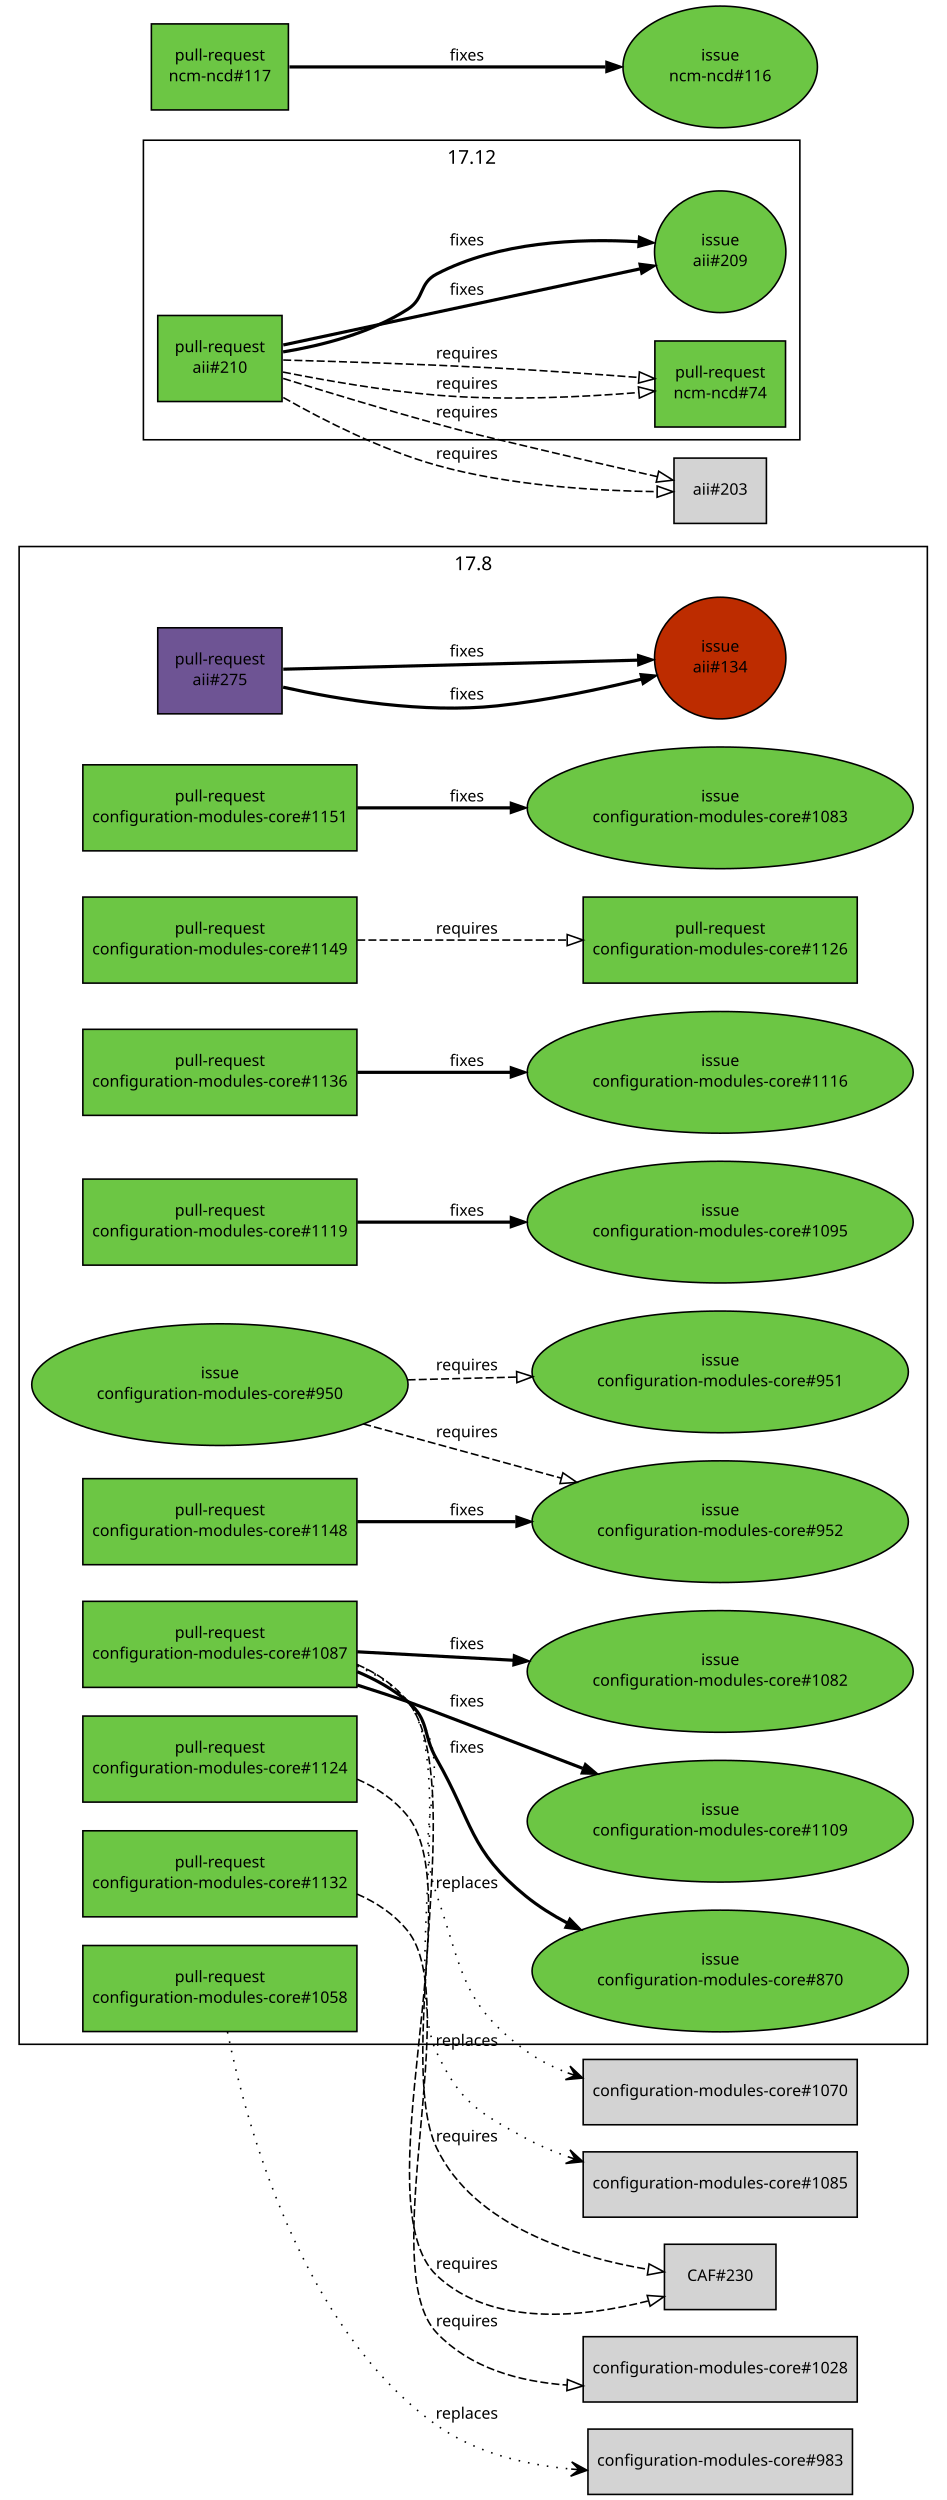
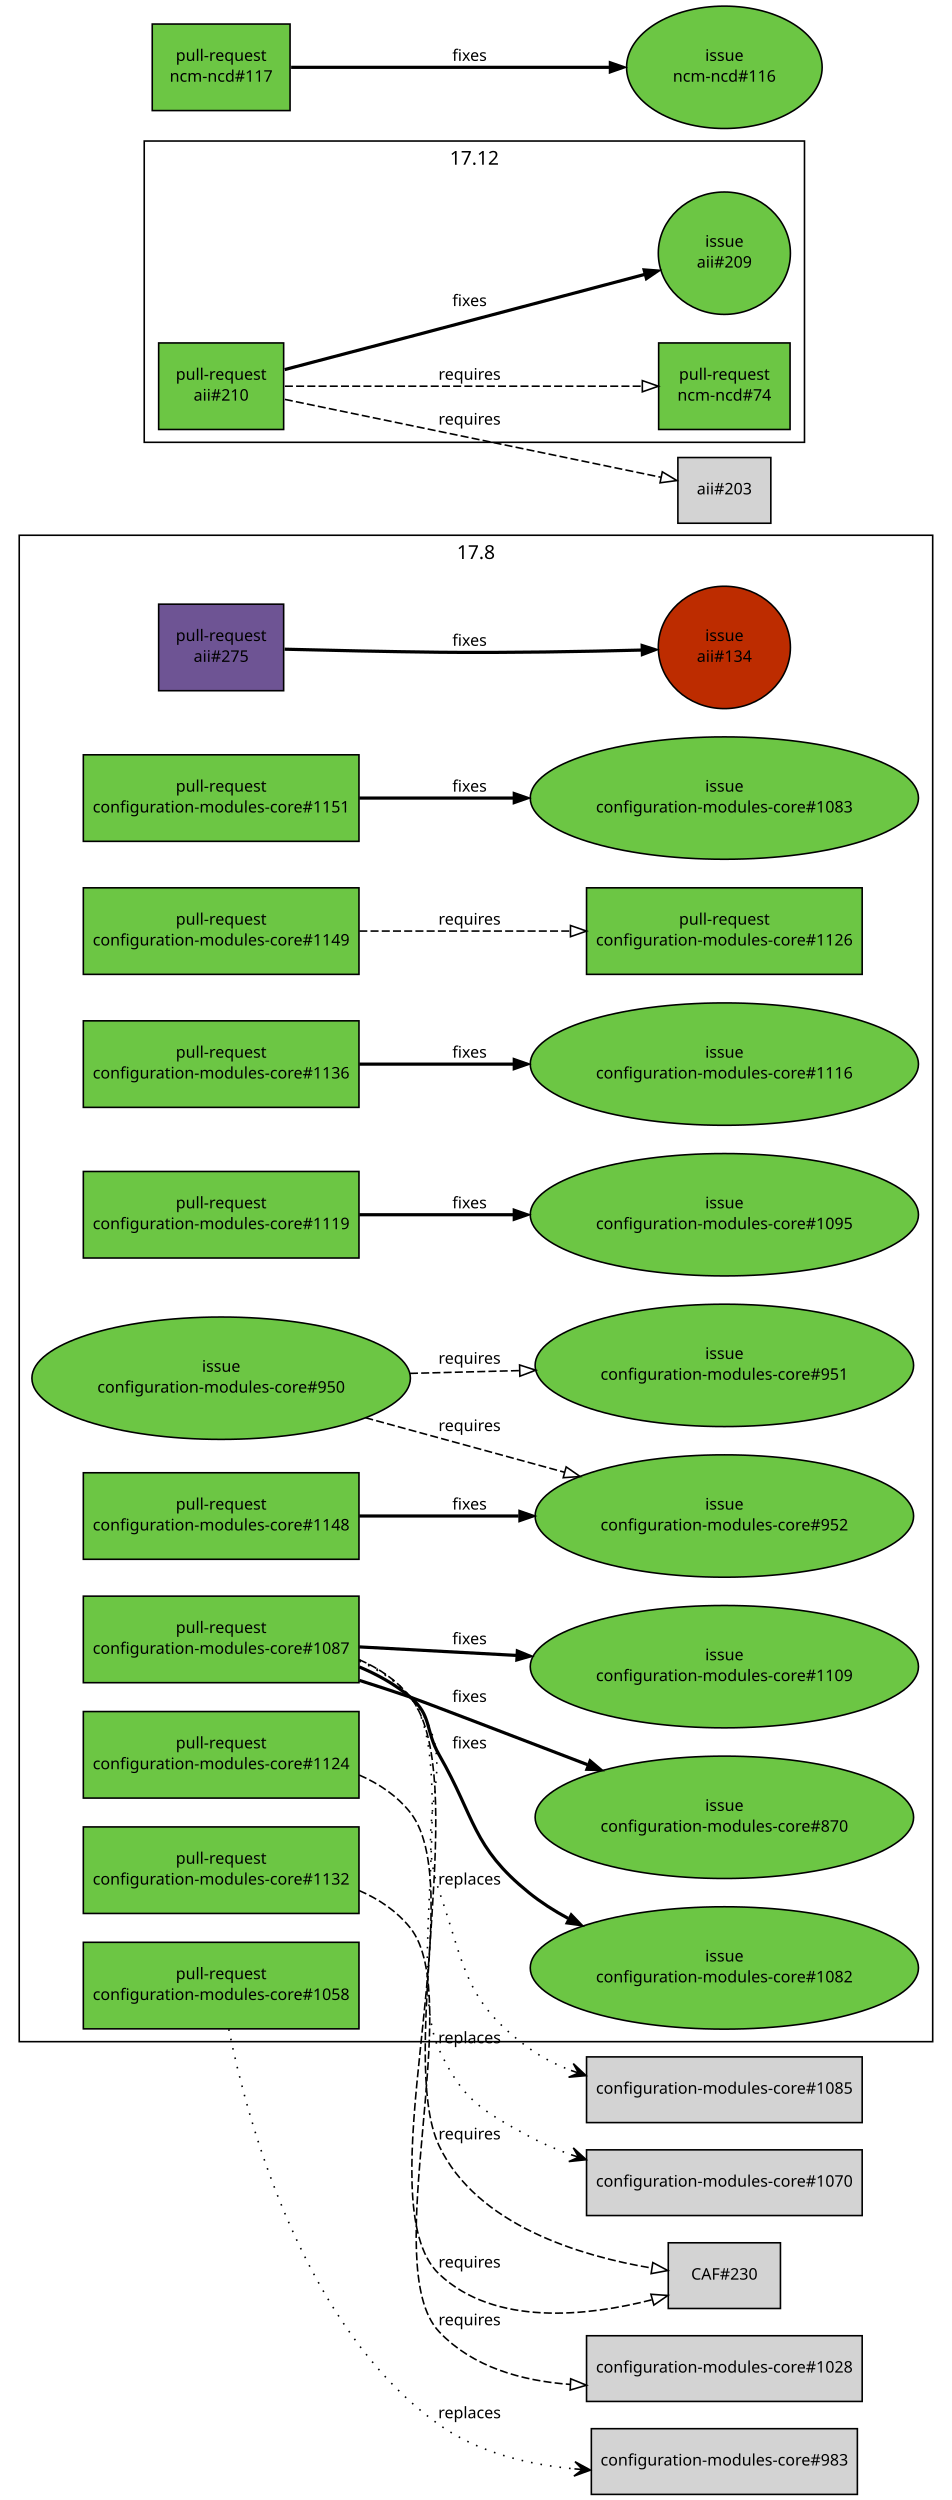
- <svg xmlns="http://www.w3.org/2000/svg" xmlns:xlink="http://www.w3.org/1999/xlink" width="594pt" height="1569pt" viewBox="0.00 0.00 594.00 1569.00">
-   <g id="graph1" class="graph" transform="scale(1 1) rotate(0) translate(4 1565)">
-     <polygon fill="white" stroke="white" points="-4,5 -4,-1565 591,-1565 591,5 -4,5" />
+ <svg xmlns="http://www.w3.org/2000/svg" xmlns:xlink="http://www.w3.org/1999/xlink" width="594pt" height="1560pt" viewBox="0.00 0.00 594.00 1560.00">
+   <g id="graph1" class="graph" transform="scale(1 1) rotate(0) translate(4 1556)">
+     <polygon fill="white" stroke="white" points="-4,5 -4,-1556 591,-1556 591,5 -4,5" />
    <g id="graph3" class="cluster">
      <polygon fill="none" stroke="black" points="8,-282 8,-1222 578,-1222 578,-282 8,-282" />
      <text text-anchor="middle" x="293" y="-1207.2" font-family="Sans" font-size="12.00">17.8</text>
    </g>
    <g id="graph5" class="cluster">
-       <polygon fill="none" stroke="black" points="86,-1289 86,-1477 498,-1477 498,-1289 86,-1289" />
-       <text text-anchor="middle" x="292" y="-1462.2" font-family="Sans" font-size="12.00">17.12</text>
+       <polygon fill="none" stroke="black" points="86,-1280 86,-1468 498,-1468 498,-1280 86,-1280" />
+       <text text-anchor="middle" x="292" y="-1453.2" font-family="Sans" font-size="12.00">17.12</text>
    </g>
    <g id="node1" class="node">
      <a xlink:href="https://github.com/quattor/aii/pull/275" xlink:title="remove aii-freeipa, deprecated by ncm-freeipa AII support" target="_parent">
-         <polygon fill="#6e5494" stroke="black" points="173,-1171 95,-1171 95,-1117 173,-1117 173,-1171" />
-         <text text-anchor="middle" x="134" y="-1148" font-family="Sans" font-size="10.00">pull-request</text>
-         <text text-anchor="middle" x="134" y="-1135" font-family="Sans" font-size="10.00">aii#275</text>
+         <polygon fill="#6e5494" stroke="black" points="173,-1179 95,-1179 95,-1125 173,-1125 173,-1179" />
+         <text text-anchor="middle" x="134" y="-1156" font-family="Sans" font-size="10.00">pull-request</text>
+         <text text-anchor="middle" x="134" y="-1143" font-family="Sans" font-size="10.00">aii#275</text>
      </a>
    </g>
    <g id="node3" class="node">
      <a xlink:href="https://github.com/quattor/aii/issues/134" xlink:title="Missing freeipa.pm in AII RPM" target="_parent">
        <ellipse fill="#bd2c00" stroke="black" cx="448" cy="-1152" rx="41.217" ry="38.184" />
        <text text-anchor="middle" x="448" y="-1156" font-family="Sans" font-size="10.00">issue</text>
        <text text-anchor="middle" x="448" y="-1143" font-family="Sans" font-size="10.00">aii#134</text>
      </a>
    </g>
    <g id="edge2" class="edge">
-       <path fill="none" stroke="black" stroke-width="2" d="M173.683,-1133.72C208.916,-1125.85 261.824,-1117.11 308,-1122 338.358,-1125.22 371.808,-1132.25 398.397,-1138.7" />
-       <polygon fill="black" stroke="black" points="397.683,-1142.13 408.231,-1141.13 399.365,-1135.33 397.683,-1142.13" />
-       <text text-anchor="middle" x="289" y="-1126" font-family="Sans" font-size="10.00">fixes</text>
-     </g>
-     <g id="edge10" class="edge">
-       <path fill="none" stroke="black" stroke-width="2" d="M173.768,-1145.01C230.279,-1146.45 333.868,-1149.09 396.284,-1150.68" />
-       <polygon fill="black" stroke="black" points="396.224,-1154.18 406.31,-1150.94 396.402,-1147.18 396.224,-1154.18" />
+       <path fill="none" stroke="black" stroke-width="2" d="M173.571,-1150.9C200.705,-1150.2 237.529,-1149.36 270,-1149 312.474,-1148.53 360.645,-1149.43 396.154,-1150.36" />
+       <polygon fill="black" stroke="black" points="396.191,-1153.87 406.282,-1150.64 396.381,-1146.87 396.191,-1153.87" />
      <text text-anchor="middle" x="289" y="-1153" font-family="Sans" font-size="10.00">fixes</text>
    </g>
    <g id="node4" class="node">
      <a xlink:href="https://github.com/quattor/aii/pull/210" xlink:title="Shellfe: support active config for plugins" target="_parent">
-         <polygon fill="#6cc644" stroke="black" points="173,-1367 95,-1367 95,-1313 173,-1313 173,-1367" />
-         <text text-anchor="middle" x="134" y="-1344" font-family="Sans" font-size="10.00">pull-request</text>
-         <text text-anchor="middle" x="134" y="-1331" font-family="Sans" font-size="10.00">aii#210</text>
+         <polygon fill="#6cc644" stroke="black" points="173,-1342 95,-1342 95,-1288 173,-1288 173,-1342" />
+         <text text-anchor="middle" x="134" y="-1319" font-family="Sans" font-size="10.00">pull-request</text>
+         <text text-anchor="middle" x="134" y="-1306" font-family="Sans" font-size="10.00">aii#210</text>
      </a>
    </g>
    <g id="node6" class="node">
      <a xlink:href="https://github.com/quattor/aii/issues/209" xlink:title="support ACTIVE_CONFIG" target="_parent">
-         <ellipse fill="#6cc644" stroke="black" cx="448" cy="-1407" rx="41.217" ry="38.184" />
-         <text text-anchor="middle" x="448" y="-1411" font-family="Sans" font-size="10.00">issue</text>
-         <text text-anchor="middle" x="448" y="-1398" font-family="Sans" font-size="10.00">aii#209</text>
+         <ellipse fill="#6cc644" stroke="black" cx="448" cy="-1398" rx="41.217" ry="38.184" />
+         <text text-anchor="middle" x="448" y="-1402" font-family="Sans" font-size="10.00">issue</text>
+         <text text-anchor="middle" x="448" y="-1389" font-family="Sans" font-size="10.00">aii#209</text>
      </a>
    </g>
    <g id="edge4" class="edge">
-       <path fill="none" stroke="black" stroke-width="2" d="M173.768,-1348.49C230.67,-1360.63 335.303,-1382.95 397.573,-1396.24" />
-       <polygon fill="black" stroke="black" points="397.053,-1399.71 407.563,-1398.37 398.513,-1392.86 397.053,-1399.71" />
-       <text text-anchor="middle" x="289" y="-1380" font-family="Sans" font-size="10.00">fixes</text>
-     </g>
-     <g id="edge12" class="edge">
-       <path fill="none" stroke="black" stroke-width="2" d="M173.678,-1344.14C197.839,-1348.12 228.476,-1355.89 252,-1371 262.629,-1377.83 258.805,-1387.15 270,-1393 308.919,-1413.35 359.28,-1415.46 396.497,-1413.29" />
-       <polygon fill="black" stroke="black" points="396.896,-1416.77 406.625,-1412.58 396.404,-1409.79 396.896,-1416.77" />
-       <text text-anchor="middle" x="289" y="-1411" font-family="Sans" font-size="10.00">fixes</text>
+       <path fill="none" stroke="black" stroke-width="2" d="M173.609,-1325.38C196.517,-1331.39 225.889,-1339.11 252,-1346 301.736,-1359.13 358.549,-1374.21 398.158,-1384.74" />
+       <polygon fill="black" stroke="black" points="397.278,-1388.13 407.842,-1387.32 399.077,-1381.36 397.278,-1388.13" />
+       <text text-anchor="middle" x="289" y="-1365" font-family="Sans" font-size="10.00">fixes</text>
    </g>
    <g id="node8" class="node">
      <a xlink:href="https://github.com/quattor/ncm-ncd/pull/74" xlink:title="Set the current active config as an attribute to the component" target="_parent">
-         <polygon fill="#6cc644" stroke="black" points="489,-1351 407,-1351 407,-1297 489,-1297 489,-1351" />
-         <text text-anchor="middle" x="448" y="-1328" font-family="Sans" font-size="10.00">pull-request</text>
-         <text text-anchor="middle" x="448" y="-1315" font-family="Sans" font-size="10.00">ncm-ncd#74</text>
+         <polygon fill="#6cc644" stroke="black" points="489,-1342 407,-1342 407,-1288 489,-1288 489,-1342" />
+         <text text-anchor="middle" x="448" y="-1319" font-family="Sans" font-size="10.00">pull-request</text>
+         <text text-anchor="middle" x="448" y="-1306" font-family="Sans" font-size="10.00">ncm-ncd#74</text>
      </a>
    </g>
    <g id="edge6" class="edge">
-       <path fill="none" stroke="black" stroke-dasharray="5,2" d="M173.755,-1339.05C209.034,-1338.1 261.969,-1336.44 308,-1334 337.43,-1332.44 370.3,-1330.12 396.791,-1328.11" />
-       <polygon fill="none" stroke="black" points="397.278,-1331.59 406.981,-1327.33 396.742,-1324.61 397.278,-1331.59" />
-       <text text-anchor="middle" x="289" y="-1340" font-family="Sans" font-size="10.00">requires</text>
-     </g>
-     <g id="edge14" class="edge">
-       <path fill="none" stroke="black" stroke-dasharray="5,2" d="M173.648,-1331.49C200.658,-1326.14 237.308,-1319.74 270,-1317 312.635,-1313.42 361.172,-1315.75 396.782,-1318.65" />
-       <polygon fill="none" stroke="black" points="396.668,-1322.16 406.931,-1319.53 397.267,-1315.18 396.668,-1322.16" />
-       <text text-anchor="middle" x="289" y="-1321" font-family="Sans" font-size="10.00">requires</text>
+       <path fill="none" stroke="black" stroke-dasharray="5,2" d="M173.768,-1315C230.435,-1315 334.442,-1315 396.801,-1315" />
+       <polygon fill="none" stroke="black" points="396.813,-1318.5 406.813,-1315 396.813,-1311.5 396.813,-1318.5" />
+       <text text-anchor="middle" x="289" y="-1319" font-family="Sans" font-size="10.00">requires</text>
    </g>
    <g id="node10" class="node">
-       <polygon fill="lightgrey" stroke="black" points="477,-1277.5 419,-1277.5 419,-1236.5 477,-1236.5 477,-1277.5" />
-       <text text-anchor="middle" x="448" y="-1254.5" font-family="Sans" font-size="10.00">aii#203</text>
+       <polygon fill="lightgrey" stroke="black" points="477,-1270.5 419,-1270.5 419,-1229.5 477,-1229.5 477,-1270.5" />
+       <text text-anchor="middle" x="448" y="-1247.5" font-family="Sans" font-size="10.00">aii#203</text>
    </g>
    <g id="edge8" class="edge">
-       <path fill="none" stroke="black" stroke-dasharray="5,2" d="M173.726,-1327.48C200.77,-1319.09 237.429,-1307.98 270,-1299 294.733,-1292.18 301.052,-1290.98 326,-1285 353.551,-1278.4 384.683,-1271.26 408.601,-1265.84" />
-       <polygon fill="none" stroke="black" points="409.397,-1269.25 418.379,-1263.63 407.854,-1262.42 409.397,-1269.25" />
-       <text text-anchor="middle" x="289" y="-1303" font-family="Sans" font-size="10.00">requires</text>
-     </g>
-     <g id="edge16" class="edge">
-       <path fill="none" stroke="black" stroke-dasharray="5,2" d="M173.792,-1315.52C200.106,-1300.58 235.916,-1282.57 270,-1273 316.221,-1260.02 371.593,-1256.89 408.17,-1256.44" />
-       <polygon fill="none" stroke="black" points="408.447,-1259.94 418.426,-1256.38 408.405,-1252.94 408.447,-1259.94" />
-       <text text-anchor="middle" x="289" y="-1277" font-family="Sans" font-size="10.00">requires</text>
-     </g>
-     <g id="node15" class="node">
+       <path fill="none" stroke="black" stroke-dasharray="5,2" d="M173.768,-1306.77C234.141,-1294.27 348.245,-1270.65 408.474,-1258.18" />
+       <polygon fill="none" stroke="black" points="409.282,-1261.59 418.365,-1256.13 407.863,-1254.73 409.282,-1261.59" />
+       <text text-anchor="middle" x="289" y="-1291" font-family="Sans" font-size="10.00">requires</text>
+     </g>
+     <g id="node11" class="node">
      <a xlink:href="https://github.com/quattor/configuration-modules-core/pull/1151" xlink:title="Escape / unescape functions from CCM::Path" target="_parent">
        <polygon fill="#6cc644" stroke="black" points="220,-1085 48,-1085 48,-1031 220,-1031 220,-1085" />
        <text text-anchor="middle" x="134" y="-1062" font-family="Sans" font-size="10.00">pull-request</text>
        <text text-anchor="middle" x="134" y="-1049" font-family="Sans" font-size="10.00">configuration-modules-core#1151</text>
      </a>
    </g>
-     <g id="node17" class="node">
+     <g id="node13" class="node">
      <a xlink:href="https://github.com/quattor/configuration-modules-core/issues/1083" xlink:title="warnings due to deprecated CCM modules" target="_parent">
        <ellipse fill="#6cc644" stroke="black" cx="448" cy="-1058" rx="121.122" ry="38.184" />
        <text text-anchor="middle" x="448" y="-1062" font-family="Sans" font-size="10.00">issue</text>
        <text text-anchor="middle" x="448" y="-1049" font-family="Sans" font-size="10.00">configuration-modules-core#1083</text>
      </a>
    </g>
-     <g id="edge18" class="edge">
+     <g id="edge10" class="edge">
      <path fill="none" stroke="black" stroke-width="2" d="M220.217,-1058C249.916,-1058 283.888,-1058 316.372,-1058" />
      <polygon fill="black" stroke="black" points="316.399,-1061.5 326.399,-1058 316.399,-1054.5 316.399,-1061.5" />
      <text text-anchor="middle" x="289" y="-1062" font-family="Sans" font-size="10.00">fixes</text>
    </g>
-     <g id="node18" class="node">
+     <g id="node14" class="node">
      <a xlink:href="https://github.com/quattor/configuration-modules-core/pull/1149" xlink:title="ncm-metaconfig: rsyslog: rainer script configuration" target="_parent">
        <polygon fill="#6cc644" stroke="black" points="220,-1002 48,-1002 48,-948 220,-948 220,-1002" />
        <text text-anchor="middle" x="134" y="-979" font-family="Sans" font-size="10.00">pull-request</text>
        <text text-anchor="middle" x="134" y="-966" font-family="Sans" font-size="10.00">configuration-modules-core#1149</text>
      </a>
    </g>
-     <g id="node20" class="node">
+     <g id="node16" class="node">
      <a xlink:href="https://github.com/quattor/configuration-modules-core/pull/1126" xlink:title="ncm-metaconfig: cleanup and switch to 00-tqu" target="_parent">
        <polygon fill="#6cc644" stroke="black" points="534,-1002 362,-1002 362,-948 534,-948 534,-1002" />
        <text text-anchor="middle" x="448" y="-979" font-family="Sans" font-size="10.00">pull-request</text>
        <text text-anchor="middle" x="448" y="-966" font-family="Sans" font-size="10.00">configuration-modules-core#1126</text>
      </a>
    </g>
-     <g id="edge20" class="edge">
+     <g id="edge12" class="edge">
      <path fill="none" stroke="black" stroke-dasharray="5,2" d="M220.217,-975C260.975,-975 309.781,-975 351.743,-975" />
      <polygon fill="none" stroke="black" points="351.975,-978.5 361.975,-975 351.975,-971.5 351.975,-978.5" />
      <text text-anchor="middle" x="289" y="-979" font-family="Sans" font-size="10.00">requires</text>
    </g>
-     <g id="node21" class="node">
+     <g id="node17" class="node">
      <a xlink:href="https://github.com/quattor/configuration-modules-core/pull/1148" xlink:title="ncm-spma: Remove support from groups from spma yumng backend" target="_parent">
        <polygon fill="#6cc644" stroke="black" points="220,-637 48,-637 48,-583 220,-583 220,-637" />
        <text text-anchor="middle" x="134" y="-614" font-family="Sans" font-size="10.00">pull-request</text>
        <text text-anchor="middle" x="134" y="-601" font-family="Sans" font-size="10.00">configuration-modules-core#1148</text>
      </a>
    </g>
-     <g id="node23" class="node">
+     <g id="node19" class="node">
      <a xlink:href="https://github.com/quattor/configuration-modules-core/issues/952" xlink:title="ncm-spma (yumng): Remove support for package groups" target="_parent">
        <ellipse fill="#6cc644" stroke="black" cx="448" cy="-610" rx="118.087" ry="38.184" />
        <text text-anchor="middle" x="448" y="-614" font-family="Sans" font-size="10.00">issue</text>
        <text text-anchor="middle" x="448" y="-601" font-family="Sans" font-size="10.00">configuration-modules-core#952</text>
      </a>
    </g>
-     <g id="edge22" class="edge">
+     <g id="edge14" class="edge">
      <path fill="none" stroke="black" stroke-width="2" d="M220.217,-610C250.903,-610 286.151,-610 319.606,-610" />
      <polygon fill="black" stroke="black" points="319.924,-613.5 329.924,-610 319.924,-606.5 319.924,-613.5" />
      <text text-anchor="middle" x="289" y="-614" font-family="Sans" font-size="10.00">fixes</text>
    </g>
-     <g id="node24" class="node">
+     <g id="node20" class="node">
      <a xlink:href="https://github.com/quattor/configuration-modules-core/pull/1136" xlink:title="ncm-gmond: cleanup and support new configuration options" target="_parent">
        <polygon fill="#6cc644" stroke="black" points="220,-919 48,-919 48,-865 220,-865 220,-919" />
        <text text-anchor="middle" x="134" y="-896" font-family="Sans" font-size="10.00">pull-request</text>
        <text text-anchor="middle" x="134" y="-883" font-family="Sans" font-size="10.00">configuration-modules-core#1136</text>
      </a>
    </g>
-     <g id="node26" class="node">
+     <g id="node22" class="node">
      <a xlink:href="https://github.com/quattor/configuration-modules-core/issues/1116" xlink:title="ncm-gmond: configuration options missing from schema" target="_parent">
        <ellipse fill="#6cc644" stroke="black" cx="448" cy="-892" rx="121.122" ry="38.184" />
        <text text-anchor="middle" x="448" y="-896" font-family="Sans" font-size="10.00">issue</text>
        <text text-anchor="middle" x="448" y="-883" font-family="Sans" font-size="10.00">configuration-modules-core#1116</text>
      </a>
    </g>
-     <g id="edge24" class="edge">
+     <g id="edge16" class="edge">
      <path fill="none" stroke="black" stroke-width="2" d="M220.217,-892C249.916,-892 283.888,-892 316.372,-892" />
      <polygon fill="black" stroke="black" points="316.399,-895.5 326.399,-892 316.399,-888.5 316.399,-895.5" />
      <text text-anchor="middle" x="289" y="-896" font-family="Sans" font-size="10.00">fixes</text>
    </g>
-     <g id="node27" class="node">
+     <g id="node23" class="node">
      <a xlink:href="https://github.com/quattor/configuration-modules-core/pull/1132" xlink:title="ncm-metaconfig: hnormalise" target="_parent">
        <polygon fill="#6cc644" stroke="black" points="220,-416 48,-416 48,-362 220,-362 220,-416" />
        <text text-anchor="middle" x="134" y="-393" font-family="Sans" font-size="10.00">pull-request</text>
        <text text-anchor="middle" x="134" y="-380" font-family="Sans" font-size="10.00">configuration-modules-core#1132</text>
      </a>
    </g>
-     <g id="node29" class="node">
+     <g id="node25" class="node">
      <polygon fill="lightgrey" stroke="black" points="534,-98.5 362,-98.5 362,-57.5 534,-57.5 534,-98.5" />
      <text text-anchor="middle" x="448" y="-75.5" font-family="Sans" font-size="10.00">configuration-modules-core#1028</text>
    </g>
-     <g id="edge26" class="edge">
+     <g id="edge18" class="edge">
      <path fill="none" stroke="black" stroke-dasharray="5,2" d="M220.033,-376.331C232.353,-370.97 243.656,-363.468 252,-353 286.995,-309.099 231.452,-141.818 270,-101 290.855,-78.917 321.637,-70.316 351.762,-68.133" />
      <polygon fill="none" stroke="black" points="352.123,-71.619 361.938,-67.628 351.776,-64.628 352.123,-71.619" />
      <text text-anchor="middle" x="289" y="-105" font-family="Sans" font-size="10.00">requires</text>
    </g>
-     <g id="node30" class="node">
+     <g id="node26" class="node">
      <a xlink:href="https://github.com/quattor/configuration-modules-core/pull/1124" xlink:title="ncm-cron: cleanup and switch to 00-tqu" target="_parent">
        <polygon fill="#6cc644" stroke="black" points="220,-488 48,-488 48,-434 220,-434 220,-488" />
        <text text-anchor="middle" x="134" y="-465" font-family="Sans" font-size="10.00">pull-request</text>
        <text text-anchor="middle" x="134" y="-452" font-family="Sans" font-size="10.00">configuration-modules-core#1124</text>
      </a>
    </g>
-     <g id="node32" class="node">
+     <g id="node28" class="node">
      <polygon fill="lightgrey" stroke="black" points="483,-156.5 413,-156.5 413,-115.5 483,-115.5 483,-156.5" />
      <text text-anchor="middle" x="448" y="-133.5" font-family="Sans" font-size="10.00">CAF#230</text>
    </g>
-     <g id="edge28" class="edge">
+     <g id="edge20" class="edge">
      <path fill="none" stroke="black" stroke-dasharray="5,2" d="M220.112,-448.394C232.423,-443.026 243.702,-435.505 252,-425 291.748,-374.68 223.388,-181.037 270,-137 304.791,-104.132 362.634,-110.667 402.904,-120.958" />
      <polygon fill="none" stroke="black" points="402.171,-124.386 412.739,-123.634 404.009,-117.632 402.171,-124.386" />
      <text text-anchor="middle" x="289" y="-141" font-family="Sans" font-size="10.00">requires</text>
    </g>
-     <g id="node33" class="node">
+     <g id="node29" class="node">
      <a xlink:href="https://github.com/quattor/configuration-modules-core/pull/1119" xlink:title="ncm-systemd: cleanup, restarting modified unitfiles and initial handling of unconfigured units" target="_parent">
        <polygon fill="#6cc644" stroke="black" points="220,-825 48,-825 48,-771 220,-771 220,-825" />
        <text text-anchor="middle" x="134" y="-802" font-family="Sans" font-size="10.00">pull-request</text>
        <text text-anchor="middle" x="134" y="-789" font-family="Sans" font-size="10.00">configuration-modules-core#1119</text>
      </a>
    </g>
-     <g id="node35" class="node">
+     <g id="node31" class="node">
      <a xlink:href="https://github.com/quattor/configuration-modules-core/issues/1095" xlink:title="Manual intervention required in order for drop-in unit files to have any affect" target="_parent">
        <ellipse fill="#6cc644" stroke="black" cx="448" cy="-798" rx="121.122" ry="38.184" />
        <text text-anchor="middle" x="448" y="-802" font-family="Sans" font-size="10.00">issue</text>
        <text text-anchor="middle" x="448" y="-789" font-family="Sans" font-size="10.00">configuration-modules-core#1095</text>
      </a>
    </g>
-     <g id="edge30" class="edge">
+     <g id="edge22" class="edge">
      <path fill="none" stroke="black" stroke-width="2" d="M220.217,-798C249.916,-798 283.888,-798 316.372,-798" />
      <polygon fill="black" stroke="black" points="316.399,-801.5 326.399,-798 316.399,-794.5 316.399,-801.5" />
      <text text-anchor="middle" x="289" y="-802" font-family="Sans" font-size="10.00">fixes</text>
    </g>
-     <g id="node36" class="node">
+     <g id="node32" class="node">
      <a xlink:href="https://github.com/quattor/configuration-modules-core/pull/1087" xlink:title="ncm-network: cleanup, fixes and new features" target="_parent">
        <polygon fill="#6cc644" stroke="black" points="220,-560 48,-560 48,-506 220,-506 220,-560" />
        <text text-anchor="middle" x="134" y="-537" font-family="Sans" font-size="10.00">pull-request</text>
        <text text-anchor="middle" x="134" y="-524" font-family="Sans" font-size="10.00">configuration-modules-core#1087</text>
      </a>
    </g>
-     <g id="edge42" class="edge">
+     <g id="edge34" class="edge">
      <path fill="none" stroke="black" stroke-dasharray="5,2" d="M220.096,-520.382C232.409,-515.015 243.693,-507.497 252,-497 290.691,-448.106 243.256,-273.324 270,-217 293.508,-167.491 358.145,-148.212 402.695,-140.725" />
      <polygon fill="none" stroke="black" points="403.361,-144.164 412.711,-139.182 402.294,-137.246 403.361,-144.164" />
      <text text-anchor="middle" x="289" y="-221" font-family="Sans" font-size="10.00">requires</text>
    </g>
+     <g id="node34" class="node">
+       <a xlink:href="https://github.com/quattor/configuration-modules-core/issues/1082" xlink:title="ncm-network: Allow extra routing options for the default route" target="_parent">
+         <ellipse fill="#6cc644" stroke="black" cx="448" cy="-328" rx="121.122" ry="38.184" />
+         <text text-anchor="middle" x="448" y="-332" font-family="Sans" font-size="10.00">issue</text>
+         <text text-anchor="middle" x="448" y="-319" font-family="Sans" font-size="10.00">configuration-modules-core#1082</text>
+       </a>
+     </g>
+     <g id="edge24" class="edge">
+       <path fill="none" stroke="black" stroke-width="2" d="M220.152,-515.844C231.653,-511.036 242.675,-504.88 252,-497 265.663,-485.454 261.105,-476.52 270,-461 292.68,-421.427 290.553,-403.704 326,-375 333.462,-368.957 341.79,-363.628 350.493,-358.942" />
+       <polygon fill="black" stroke="black" points="352.34,-361.93 359.678,-354.288 349.176,-355.686 352.34,-361.93" />
+       <text text-anchor="middle" x="289" y="-465" font-family="Sans" font-size="10.00">fixes</text>
+     </g>
+     <g id="node36" class="node">
+       <a xlink:href="https://github.com/quattor/configuration-modules-core/issues/870" xlink:title="ncm-network: hostname is not set in el7" target="_parent">
+         <ellipse fill="#6cc644" stroke="black" cx="448" cy="-422" rx="118.087" ry="38.184" />
+         <text text-anchor="middle" x="448" y="-426" font-family="Sans" font-size="10.00">issue</text>
+         <text text-anchor="middle" x="448" y="-413" font-family="Sans" font-size="10.00">configuration-modules-core#870</text>
+       </a>
+     </g>
+     <g id="edge26" class="edge">
+       <path fill="none" stroke="black" stroke-width="2" d="M220.26,-507.441C230.984,-504.041 241.77,-500.513 252,-497 257.837,-494.995 312.418,-474.097 362.501,-454.869" />
+       <polygon fill="black" stroke="black" points="364.033,-458.03 372.114,-451.178 361.524,-451.495 364.033,-458.03" />
+       <text text-anchor="middle" x="289" y="-494" font-family="Sans" font-size="10.00">fixes</text>
+     </g>
    <g id="node38" class="node">
-       <a xlink:href="https://github.com/quattor/configuration-modules-core/issues/1082" xlink:title="ncm-network: Allow extra routing options for the default route" target="_parent">
+       <a xlink:href="https://github.com/quattor/configuration-modules-core/issues/1109" xlink:title="ncm-network: systemd rpm scripts remove HOSTNAME from /etc/sysconfig/network" target="_parent">
        <ellipse fill="#6cc644" stroke="black" cx="448" cy="-516" rx="121.122" ry="38.184" />
        <text text-anchor="middle" x="448" y="-520" font-family="Sans" font-size="10.00">issue</text>
-         <text text-anchor="middle" x="448" y="-507" font-family="Sans" font-size="10.00">configuration-modules-core#1082</text>
-       </a>
-     </g>
-     <g id="edge32" class="edge">
+         <text text-anchor="middle" x="448" y="-507" font-family="Sans" font-size="10.00">configuration-modules-core#1109</text>
+       </a>
+     </g>
+     <g id="edge28" class="edge">
      <path fill="none" stroke="black" stroke-width="2" d="M220.217,-528.332C250.409,-526.698 285.018,-524.824 317.99,-523.039" />
      <polygon fill="black" stroke="black" points="318.368,-526.524 328.164,-522.488 317.989,-519.534 318.368,-526.524" />
      <text text-anchor="middle" x="289" y="-530" font-family="Sans" font-size="10.00">fixes</text>
    </g>
    <g id="node40" class="node">
-       <a xlink:href="https://github.com/quattor/configuration-modules-core/issues/870" xlink:title="ncm-network: hostname is not set in el7" target="_parent">
-         <ellipse fill="#6cc644" stroke="black" cx="448" cy="-328" rx="118.087" ry="38.184" />
-         <text text-anchor="middle" x="448" y="-332" font-family="Sans" font-size="10.00">issue</text>
-         <text text-anchor="middle" x="448" y="-319" font-family="Sans" font-size="10.00">configuration-modules-core#870</text>
-       </a>
-     </g>
-     <g id="edge34" class="edge">
-       <path fill="none" stroke="black" stroke-width="2" d="M220.152,-515.844C231.653,-511.036 242.675,-504.88 252,-497 265.663,-485.454 261.105,-476.52 270,-461 292.68,-421.427 290.553,-403.704 326,-375 333.887,-368.613 342.74,-363.024 351.982,-358.148" />
-       <polygon fill="black" stroke="black" points="353.549,-361.278 360.943,-353.689 350.431,-355.011 353.549,-361.278" />
-       <text text-anchor="middle" x="289" y="-465" font-family="Sans" font-size="10.00">fixes</text>
+       <polygon fill="lightgrey" stroke="black" points="534,-272.5 362,-272.5 362,-231.5 534,-231.5 534,-272.5" />
+       <text text-anchor="middle" x="448" y="-249.5" font-family="Sans" font-size="10.00">configuration-modules-core#1085</text>
+     </g>
+     <g id="edge30" class="edge">
+       <path fill="none" stroke="black" stroke-dasharray="1,5" d="M220.249,-519.387C232.308,-514.123 243.472,-506.898 252,-497 287.489,-455.81 252.207,-427.376 270,-376 286.417,-328.597 285.489,-307.587 326,-278 333.935,-272.204 342.891,-267.646 352.255,-264.069" />
+       <polygon fill="black" stroke="black" points="361.732,-260.81 353.739,-268.318 357.004,-262.436 352.276,-264.062 352.276,-264.062 352.276,-264.062 357.004,-262.436 350.812,-259.807 361.732,-260.81 361.732,-260.81" />
+       <text text-anchor="middle" x="289" y="-380" font-family="Sans" font-size="10.00">replaces</text>
    </g>
    <g id="node42" class="node">
-       <a xlink:href="https://github.com/quattor/configuration-modules-core/issues/1109" xlink:title="ncm-network: systemd rpm scripts remove HOSTNAME from /etc/sysconfig/network" target="_parent">
-         <ellipse fill="#6cc644" stroke="black" cx="448" cy="-422" rx="121.122" ry="38.184" />
-         <text text-anchor="middle" x="448" y="-426" font-family="Sans" font-size="10.00">issue</text>
-         <text text-anchor="middle" x="448" y="-413" font-family="Sans" font-size="10.00">configuration-modules-core#1109</text>
-       </a>
-     </g>
-     <g id="edge36" class="edge">
-       <path fill="none" stroke="black" stroke-width="2" d="M220.26,-507.441C230.984,-504.041 241.77,-500.513 252,-497 257.807,-495.006 311.852,-474.313 361.719,-455.169" />
-       <polygon fill="black" stroke="black" points="363.214,-458.344 371.295,-451.492 360.705,-451.809 363.214,-458.344" />
-       <text text-anchor="middle" x="289" y="-494" font-family="Sans" font-size="10.00">fixes</text>
-     </g>
-     <g id="node44" class="node">
      <polygon fill="lightgrey" stroke="black" points="534,-214.5 362,-214.5 362,-173.5 534,-173.5 534,-214.5" />
-       <text text-anchor="middle" x="448" y="-191.5" font-family="Sans" font-size="10.00">configuration-modules-core#1085</text>
-     </g>
-     <g id="edge38" class="edge">
+       <text text-anchor="middle" x="448" y="-191.5" font-family="Sans" font-size="10.00">configuration-modules-core#1070</text>
+     </g>
+     <g id="edge32" class="edge">
      <path fill="none" stroke="black" stroke-dasharray="1,5" d="M220.236,-520.128C232.452,-514.785 243.669,-507.341 252,-497 282.773,-458.802 248.991,-321.325 270,-277 284.809,-245.756 295.662,-239.585 326,-223 334.223,-218.505 343.13,-214.701 352.259,-211.484" />
      <polygon fill="black" stroke="black" points="361.833,-208.339 353.737,-215.735 357.082,-209.899 352.332,-211.46 352.332,-211.46 352.332,-211.46 357.082,-209.899 350.928,-207.184 361.833,-208.339 361.833,-208.339" />
      <text text-anchor="middle" x="289" y="-281" font-family="Sans" font-size="10.00">replaces</text>
    </g>
-     <g id="node46" class="node">
-       <polygon fill="lightgrey" stroke="black" points="534,-272.5 362,-272.5 362,-231.5 534,-231.5 534,-272.5" />
-       <text text-anchor="middle" x="448" y="-249.5" font-family="Sans" font-size="10.00">configuration-modules-core#1070</text>
-     </g>
-     <g id="edge40" class="edge">
-       <path fill="none" stroke="black" stroke-dasharray="1,5" d="M220.249,-519.387C232.308,-514.123 243.472,-506.898 252,-497 287.489,-455.81 252.207,-427.376 270,-376 286.417,-328.597 285.489,-307.587 326,-278 333.935,-272.204 342.891,-267.646 352.255,-264.069" />
-       <polygon fill="black" stroke="black" points="361.732,-260.81 353.739,-268.318 357.004,-262.436 352.276,-264.062 352.276,-264.062 352.276,-264.062 357.004,-262.436 350.812,-259.807 361.732,-260.81 361.732,-260.81" />
-       <text text-anchor="middle" x="289" y="-380" font-family="Sans" font-size="10.00">replaces</text>
-     </g>
-     <g id="node48" class="node">
+     <g id="node44" class="node">
      <a xlink:href="https://github.com/quattor/configuration-modules-core/pull/1058" xlink:title="ncm-ssh: disable insecure ssh ciphersuites and macs" target="_parent">
        <polygon fill="#6cc644" stroke="black" points="220,-344 48,-344 48,-290 220,-290 220,-344" />
        <text text-anchor="middle" x="134" y="-321" font-family="Sans" font-size="10.00">pull-request</text>
        <text text-anchor="middle" x="134" y="-308" font-family="Sans" font-size="10.00">configuration-modules-core#1058</text>
      </a>
    </g>
-     <g id="node50" class="node">
+     <g id="node46" class="node">
      <polygon fill="lightgrey" stroke="black" points="531,-40.5 365,-40.5 365,0.5 531,0.5 531,-40.5" />
      <text text-anchor="middle" x="448" y="-17.5" font-family="Sans" font-size="10.00">configuration-modules-core#983</text>
    </g>
-     <g id="edge44" class="edge">
+     <g id="edge36" class="edge">
      <path fill="none" stroke="black" stroke-dasharray="1,5" d="M138.766,-289.724C150.196,-233.248 184.808,-103.727 270,-43 294.172,-25.769 325.004,-18.178 354.192,-15.437" />
      <polygon fill="black" stroke="black" points="364.434,-14.663 354.802,-19.904 359.448,-15.04 354.462,-15.417 354.462,-15.417 354.462,-15.417 359.448,-15.04 354.123,-10.93 364.434,-14.663 364.434,-14.663" />
      <text text-anchor="middle" x="289" y="-47" font-family="Sans" font-size="10.00">replaces</text>
    </g>
-     <g id="node51" class="node">
+     <g id="node47" class="node">
      <a xlink:href="https://github.com/quattor/configuration-modules-core/issues/950" xlink:title="ncm-spma: Remove support for package groups from yum backends" target="_parent">
        <ellipse fill="#6cc644" stroke="black" cx="134" cy="-696" rx="118.087" ry="38.184" />
        <text text-anchor="middle" x="134" y="-700" font-family="Sans" font-size="10.00">issue</text>
        <text text-anchor="middle" x="134" y="-687" font-family="Sans" font-size="10.00">configuration-modules-core#950</text>
      </a>
    </g>
-     <g id="edge48" class="edge">
+     <g id="edge40" class="edge">
      <path fill="none" stroke="black" stroke-dasharray="5,2" d="M223.98,-671.356C262.821,-660.718 308.4,-648.234 348.269,-637.315" />
      <polygon fill="none" stroke="black" points="349.287,-640.665 358.007,-634.648 347.438,-633.914 349.287,-640.665" />
      <text text-anchor="middle" x="289" y="-663" font-family="Sans" font-size="10.00">requires</text>
    </g>
-     <g id="node53" class="node">
+     <g id="node49" class="node">
      <a xlink:href="https://github.com/quattor/configuration-modules-core/issues/951" xlink:title="ncm-spma (yum): Remove support for package groups" target="_parent">
        <ellipse fill="#6cc644" stroke="black" cx="448" cy="-704" rx="118.087" ry="38.184" />
        <text text-anchor="middle" x="448" y="-708" font-family="Sans" font-size="10.00">issue</text>
        <text text-anchor="middle" x="448" y="-695" font-family="Sans" font-size="10.00">configuration-modules-core#951</text>
      </a>
    </g>
-     <g id="edge46" class="edge">
+     <g id="edge38" class="edge">
      <path fill="none" stroke="black" stroke-dasharray="5,2" d="M251.815,-699.002C274.074,-699.569 297.456,-700.164 320.01,-700.739" />
      <polygon fill="none" stroke="black" points="320.222,-704.246 330.308,-701.001 320.4,-697.248 320.222,-704.246" />
      <text text-anchor="middle" x="289" y="-705" font-family="Sans" font-size="10.00">requires</text>
    </g>
-     <g id="node55" class="node">
+     <g id="node51" class="node">
      <a xlink:href="https://github.com/quattor/ncm-ncd/pull/117" xlink:title="Allow component modules to be loaded from any path" target="_parent">
-         <polygon fill="#6cc644" stroke="black" points="177,-1550 91,-1550 91,-1496 177,-1496 177,-1550" />
-         <text text-anchor="middle" x="134" y="-1527" font-family="Sans" font-size="10.00">pull-request</text>
-         <text text-anchor="middle" x="134" y="-1514" font-family="Sans" font-size="10.00">ncm-ncd#117</text>
-       </a>
-     </g>
-     <g id="node57" class="node">
+         <polygon fill="#6cc644" stroke="black" points="177,-1541 91,-1541 91,-1487 177,-1487 177,-1541" />
+         <text text-anchor="middle" x="134" y="-1518" font-family="Sans" font-size="10.00">pull-request</text>
+         <text text-anchor="middle" x="134" y="-1505" font-family="Sans" font-size="10.00">ncm-ncd#117</text>
+       </a>
+     </g>
+     <g id="node53" class="node">
      <a xlink:href="https://github.com/quattor/ncm-ncd/issues/116" xlink:title="hasFile() prevents component modules from being relocated" target="_parent">
-         <ellipse fill="#6cc644" stroke="black" cx="448" cy="-1523" rx="61.018" ry="38.184" />
-         <text text-anchor="middle" x="448" y="-1527" font-family="Sans" font-size="10.00">issue</text>
-         <text text-anchor="middle" x="448" y="-1514" font-family="Sans" font-size="10.00">ncm-ncd#116</text>
-       </a>
-     </g>
-     <g id="edge50" class="edge">
-       <path fill="none" stroke="black" stroke-width="2" d="M177.66,-1523C228.954,-1523 314.809,-1523 376.001,-1523" />
-       <polygon fill="black" stroke="black" points="376.362,-1526.5 386.362,-1523 376.362,-1519.5 376.362,-1526.5" />
-       <text text-anchor="middle" x="289" y="-1527" font-family="Sans" font-size="10.00">fixes</text>
+         <ellipse fill="#6cc644" stroke="black" cx="448" cy="-1514" rx="61.018" ry="38.184" />
+         <text text-anchor="middle" x="448" y="-1518" font-family="Sans" font-size="10.00">issue</text>
+         <text text-anchor="middle" x="448" y="-1505" font-family="Sans" font-size="10.00">ncm-ncd#116</text>
+       </a>
+     </g>
+     <g id="edge42" class="edge">
+       <path fill="none" stroke="black" stroke-width="2" d="M177.66,-1514C228.954,-1514 314.809,-1514 376.001,-1514" />
+       <polygon fill="black" stroke="black" points="376.362,-1517.5 386.362,-1514 376.362,-1510.5 376.362,-1517.5" />
+       <text text-anchor="middle" x="289" y="-1518" font-family="Sans" font-size="10.00">fixes</text>
    </g>
  </g>
</svg>
